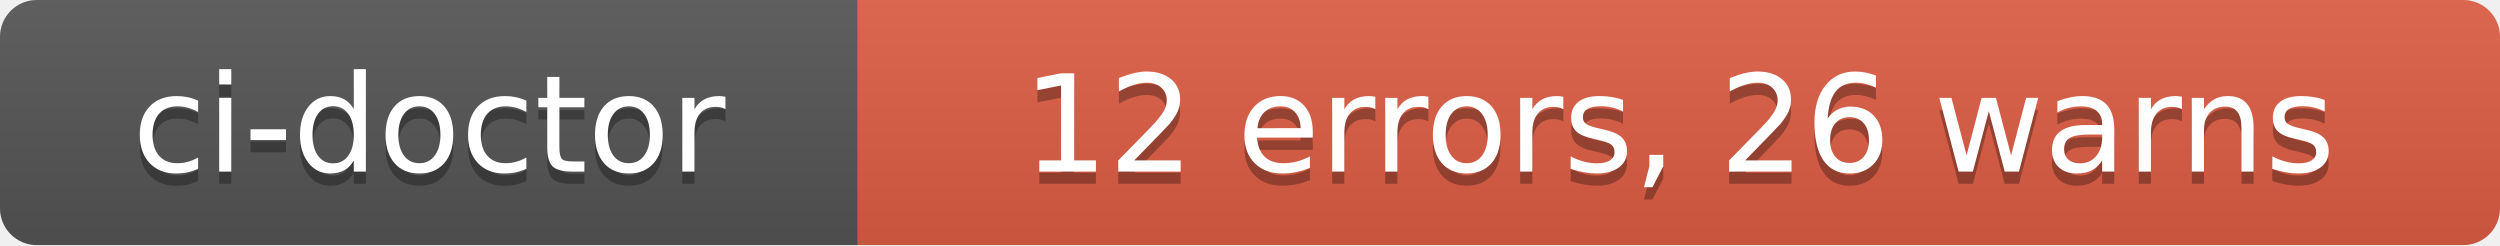
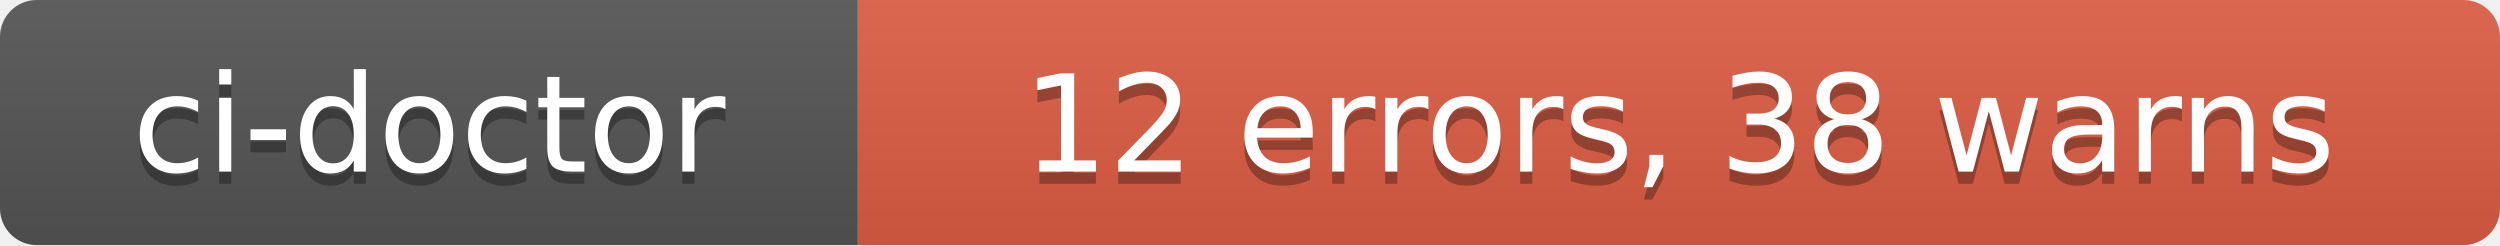
- <svg xmlns="http://www.w3.org/2000/svg" width="204" height="20" role="img" aria-label="ci-doctor: 12 errors, 26 warns">
+ <svg xmlns="http://www.w3.org/2000/svg" width="204" height="20" role="img" aria-label="ci-doctor: 12 errors, 38 warns">
  <linearGradient id="s" x2="0" y2="100%">
    <stop offset="0" stop-color="#bbb" stop-opacity=".1" />
    <stop offset="1" stop-opacity=".1" />
  </linearGradient>
  <clipPath id="r">
    <rect width="204" height="20" rx="3" fill="#fff" />
  </clipPath>
  <g clip-path="url(#r)">
    <rect width="70" height="20" fill="#555" />
    <rect x="70" width="134" height="20" fill="#e05d44" />
    <rect width="204" height="20" fill="url(#s)" />
  </g>
  <g fill="#fff" text-anchor="middle" font-family="Verdana,Geneva,DejaVu Sans,sans-serif" text-rendering="geometricPrecision" font-size="110">
    <text aria-hidden="true" x="350" y="150" fill="#010101" fill-opacity=".3" transform="scale(.1)" textLength="580">ci-doctor</text>
    <text x="350" y="140" transform="scale(.1)" fill="#fff" textLength="580">ci-doctor</text>
-     <text aria-hidden="true" x="1370" y="150" fill="#010101" fill-opacity=".3" transform="scale(.1)" textLength="1220">12 errors, 26 warns</text>
-     <text x="1370" y="140" transform="scale(.1)" fill="#fff" textLength="1220">12 errors, 26 warns</text>
+     <text aria-hidden="true" x="1370" y="150" fill="#010101" fill-opacity=".3" transform="scale(.1)" textLength="1220">12 errors, 38 warns</text>
+     <text x="1370" y="140" transform="scale(.1)" fill="#fff" textLength="1220">12 errors, 38 warns</text>
  </g>
</svg>
